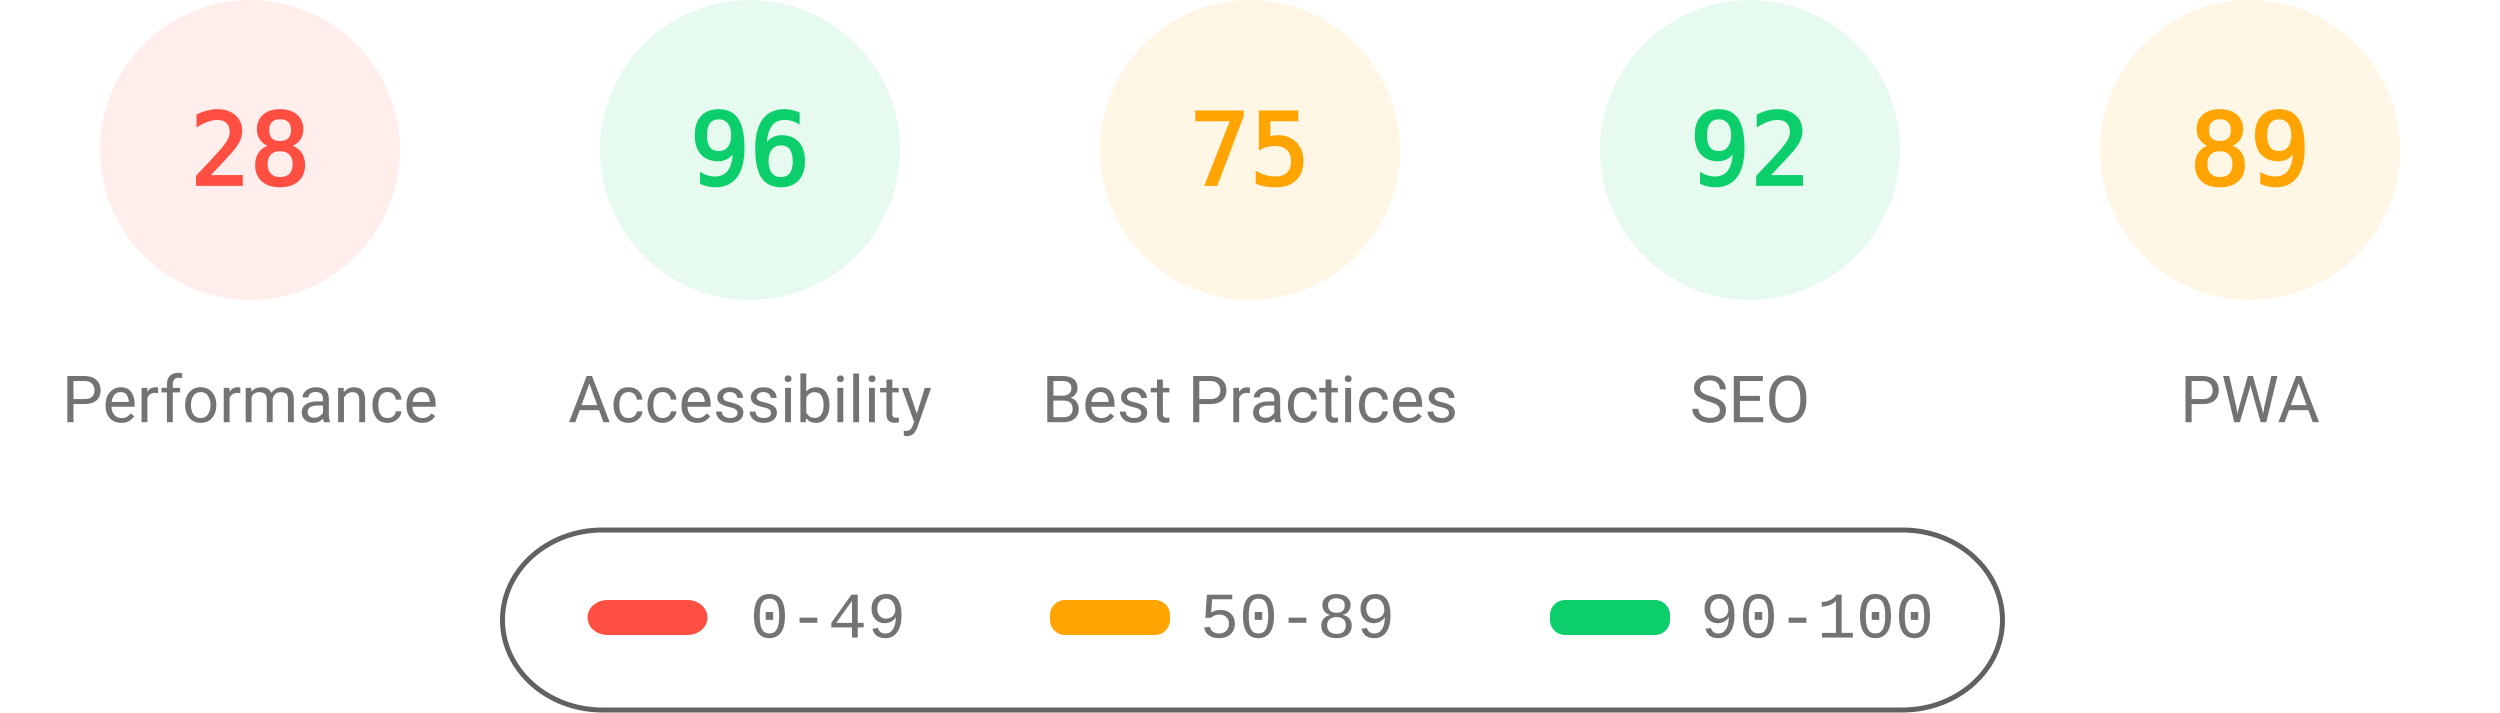
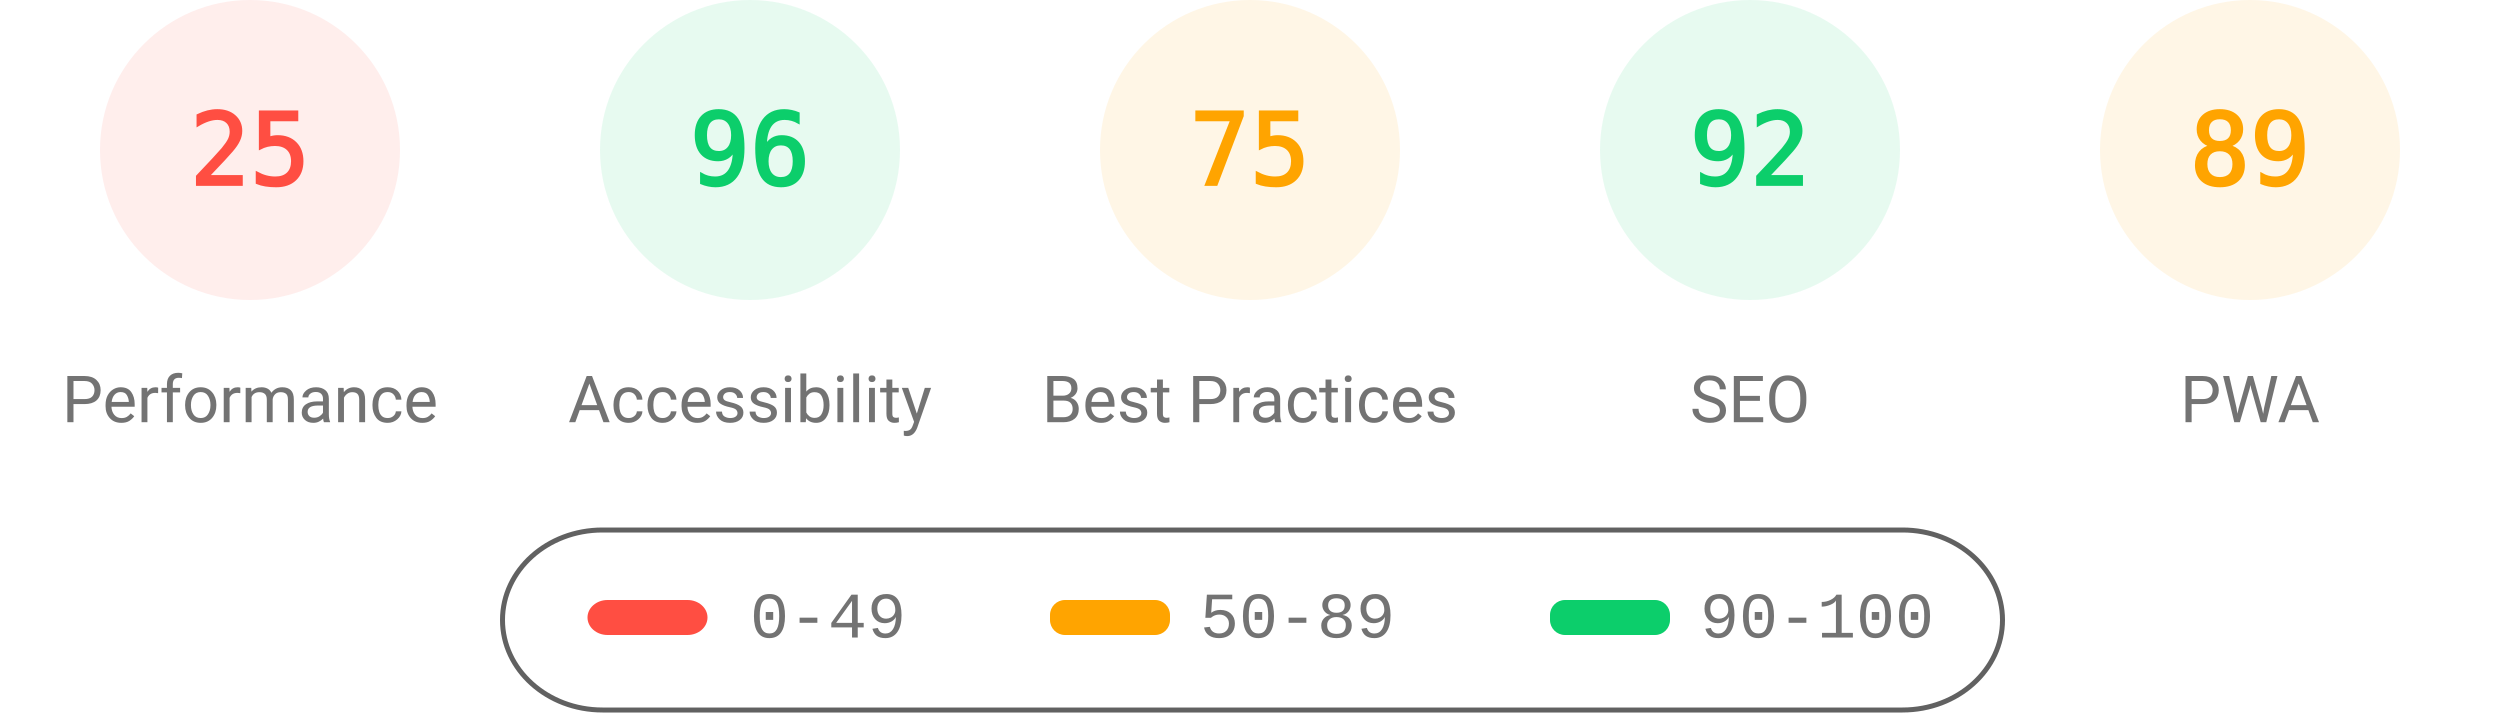
<svg xmlns="http://www.w3.org/2000/svg" fill="none" width="1000" height="285">
  <style>.gauge-base{opacity:.1}.gauge-arc{fill:none;animation-delay:250ms;stroke-linecap:round;transform:rotate(-90deg);transform-origin:100px 60px;animation:load-gauge 1s ease forwards}.guage-text{font-size:40px;font-family:monospace;text-align:center}.guage-red{color:#ff4e42;fill:#ff4e42;stroke:#ff4e42}.guage-orange{color:#ffa400;fill:#ffa400;stroke:#ffa400}.guage-green{color:#0cce6b;fill:#0cce6b;stroke:#0cce6b}.guage-undefined{color:#5c5c5c;fill:#5c5c5c;stroke:#5c5c5c}.guage-title{color:#737373;fill:#737373;stroke:none;font-size:26px;line-height:26px;font-family:Roboto,Halvetica,Arial,sans-serif}@keyframes load-gauge{from{stroke-dasharray:0 352.858}}</style>
  <svg class="guage-div guage-perf guage-red" viewBox="0 0 200 200" width="200" height="200">
    <circle class="gauge-base" r="56" cx="100" cy="60" stroke-width="8" />
-     <circle class="gauge-arc guage-arc-1" r="56" cx="100" cy="60" stroke-width="8" style="stroke-dasharray:98.52,351.858" />
-     <text class="guage-text" x="100" y="60" alignment-baseline="central" dominant-baseline="central" text-anchor="middle">28</text>
+     <circle class="gauge-arc guage-arc-1" r="56" cx="100" cy="60" stroke-width="8" style="stroke-dasharray:87.965,351.858" />
+     <text class="guage-text" x="100" y="60" alignment-baseline="central" dominant-baseline="central" text-anchor="middle">25</text>
    <text class="guage-title" x="100" y="160" alignment-baseline="central" dominant-baseline="central" text-anchor="middle">Performance</text>
  </svg>
  <svg class="guage-div guage-acc guage-green" viewBox="0 0 200 200" width="200" height="200" x="200">
    <circle class="gauge-base" r="56" cx="100" cy="60" stroke-width="8" />
    <circle class="gauge-arc guage-arc-2" r="56" cx="100" cy="60" stroke-width="8" style="stroke-dasharray:337.784,351.858" />
    <text class="guage-text" x="100" y="60" alignment-baseline="central" dominant-baseline="central" text-anchor="middle">96</text>
    <text class="guage-title" x="100" y="160" alignment-baseline="central" dominant-baseline="central" text-anchor="middle">Accessibility</text>
  </svg>
  <svg class="guage-div guage-best guage-orange" viewBox="0 0 200 200" width="200" height="200" x="400">
    <circle class="gauge-base" r="56" cx="100" cy="60" stroke-width="8" />
    <circle class="gauge-arc guage-arc-3" r="56" cx="100" cy="60" stroke-width="8" style="stroke-dasharray:263.893,351.858" />
    <text class="guage-text" x="100" y="60" alignment-baseline="central" dominant-baseline="central" text-anchor="middle">75</text>
    <text class="guage-title" x="100" y="160" alignment-baseline="central" dominant-baseline="central" text-anchor="middle">Best Practices</text>
  </svg>
  <svg class="guage-div guage-seo guage-green" viewBox="0 0 200 200" width="200" height="200" x="600">
    <circle class="gauge-base" r="56" cx="100" cy="60" stroke-width="8" />
    <circle class="gauge-arc guage-arc-4" r="56" cx="100" cy="60" stroke-width="8" style="stroke-dasharray:323.709,351.858" />
    <text class="guage-text" x="100" y="60" alignment-baseline="central" dominant-baseline="central" text-anchor="middle">92</text>
    <text class="guage-title" x="100" y="160" alignment-baseline="central" dominant-baseline="central" text-anchor="middle">SEO</text>
  </svg>
  <svg class="guage-div guage-pwa guage-orange" viewBox="0 0 200 200" width="200" height="200" x="800">
    <circle class="gauge-base" r="56" cx="100" cy="60" stroke-width="8" />
    <circle class="gauge-arc guage-arc-4" r="56" cx="100" cy="60" stroke-width="8" style="stroke-dasharray:313.154,351.858" />
    <text class="guage-text" x="100" y="60" alignment-baseline="central" dominant-baseline="central" text-anchor="middle">89</text>
    <text class="guage-title" x="100" y="160" alignment-baseline="central" dominant-baseline="central" text-anchor="middle">PWA</text>
  </svg>
  <svg width="604" height="76" x="200" y="210">
    <path fill="none" id="canvas_background" d="M-1-1h604v80H-1z" />
    <rect fill-opacity="0" stroke="#616161" stroke-width="2" rx="40" id="svg_2" height="72" width="600" y="2" x="1" fill="#000" />
    <rect stroke="#000" rx="8" id="svg_3" height="14" width="48" y="30" x="35" stroke-opacity="null" stroke-width="0" fill="#ff4e42" />
    <rect stroke="#000" rx="6" id="svg_4" height="14" width="48" y="30" x="220" stroke-opacity="null" stroke-width="0" fill="#ffa400" />
    <rect stroke="#000" rx="6" id="svg_5" height="14" width="48" y="30" x="420" stroke-opacity="null" stroke-width="0" fill="#0cce6b" />
    <text xml:space="preserve" text-anchor="start" font-family="'Courier New', Courier, monospace" font-size="26" id="svg_6" y="45" x="100" stroke-opacity="null" stroke-width="0" stroke="#000" fill="#737373">0-49</text>
    <text xml:space="preserve" text-anchor="start" font-family="'Courier New', Courier, monospace" font-size="26" id="svg_7" y="45" x="280" stroke-opacity="null" stroke-width="0" stroke="#000" fill="#737373">50-89</text>
    <text xml:space="preserve" text-anchor="start" font-family="'Courier New', Courier, monospace" font-size="26" id="svg_8" y="45" x="480" stroke-opacity="null" stroke-width="0" stroke="#000" fill="#737373">90-100</text>
  </svg>
</svg>
